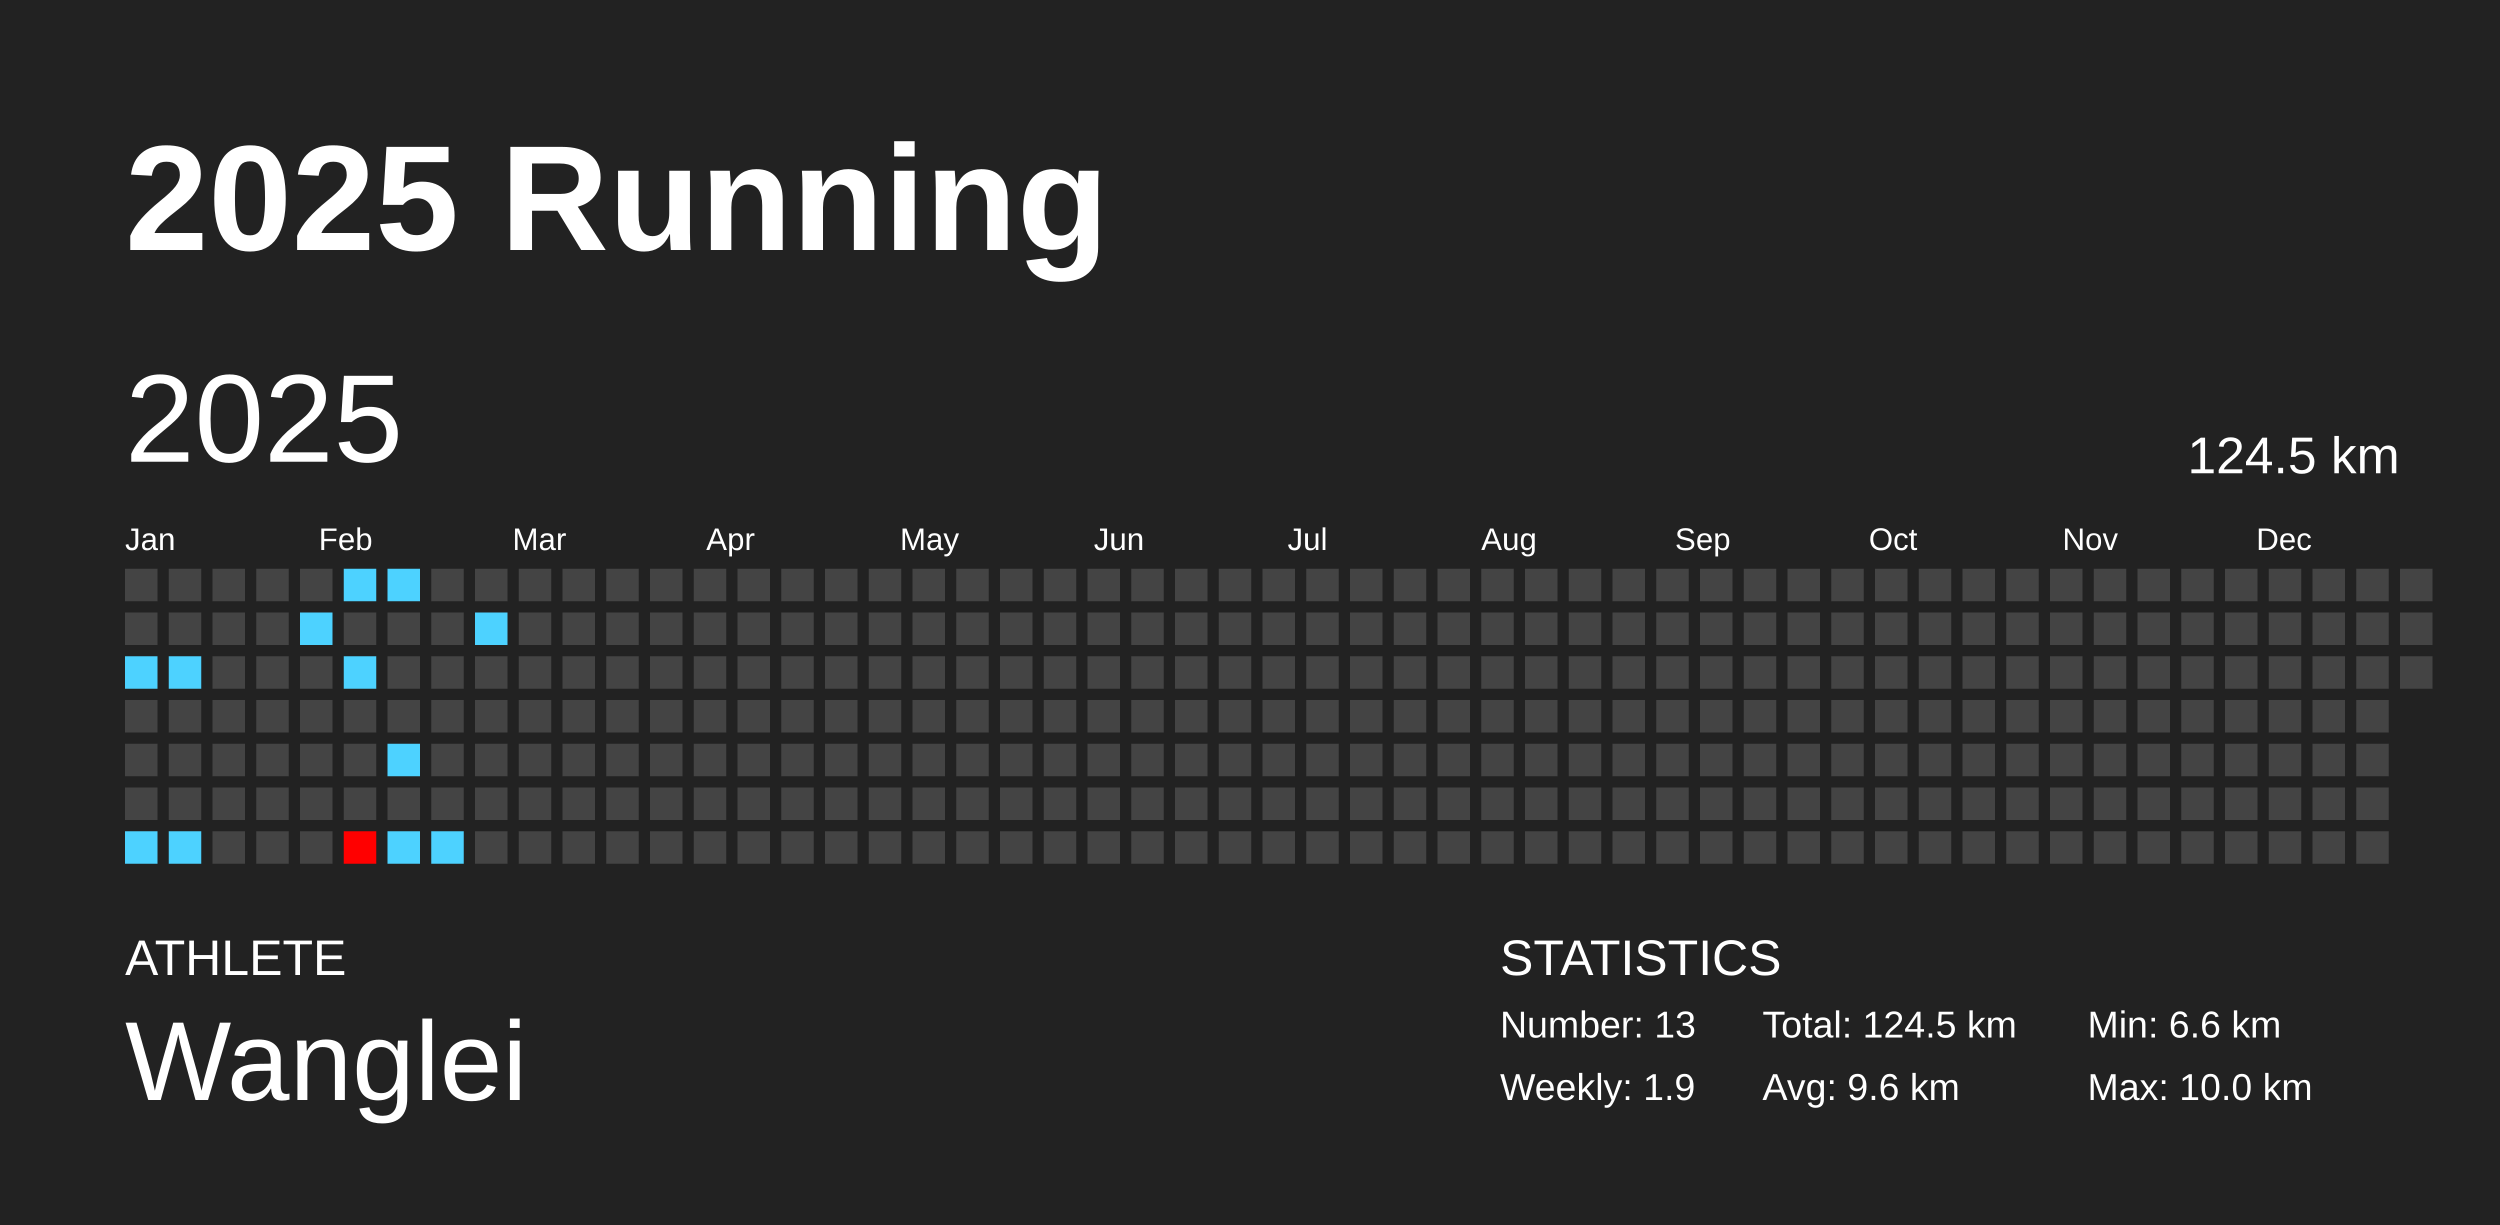
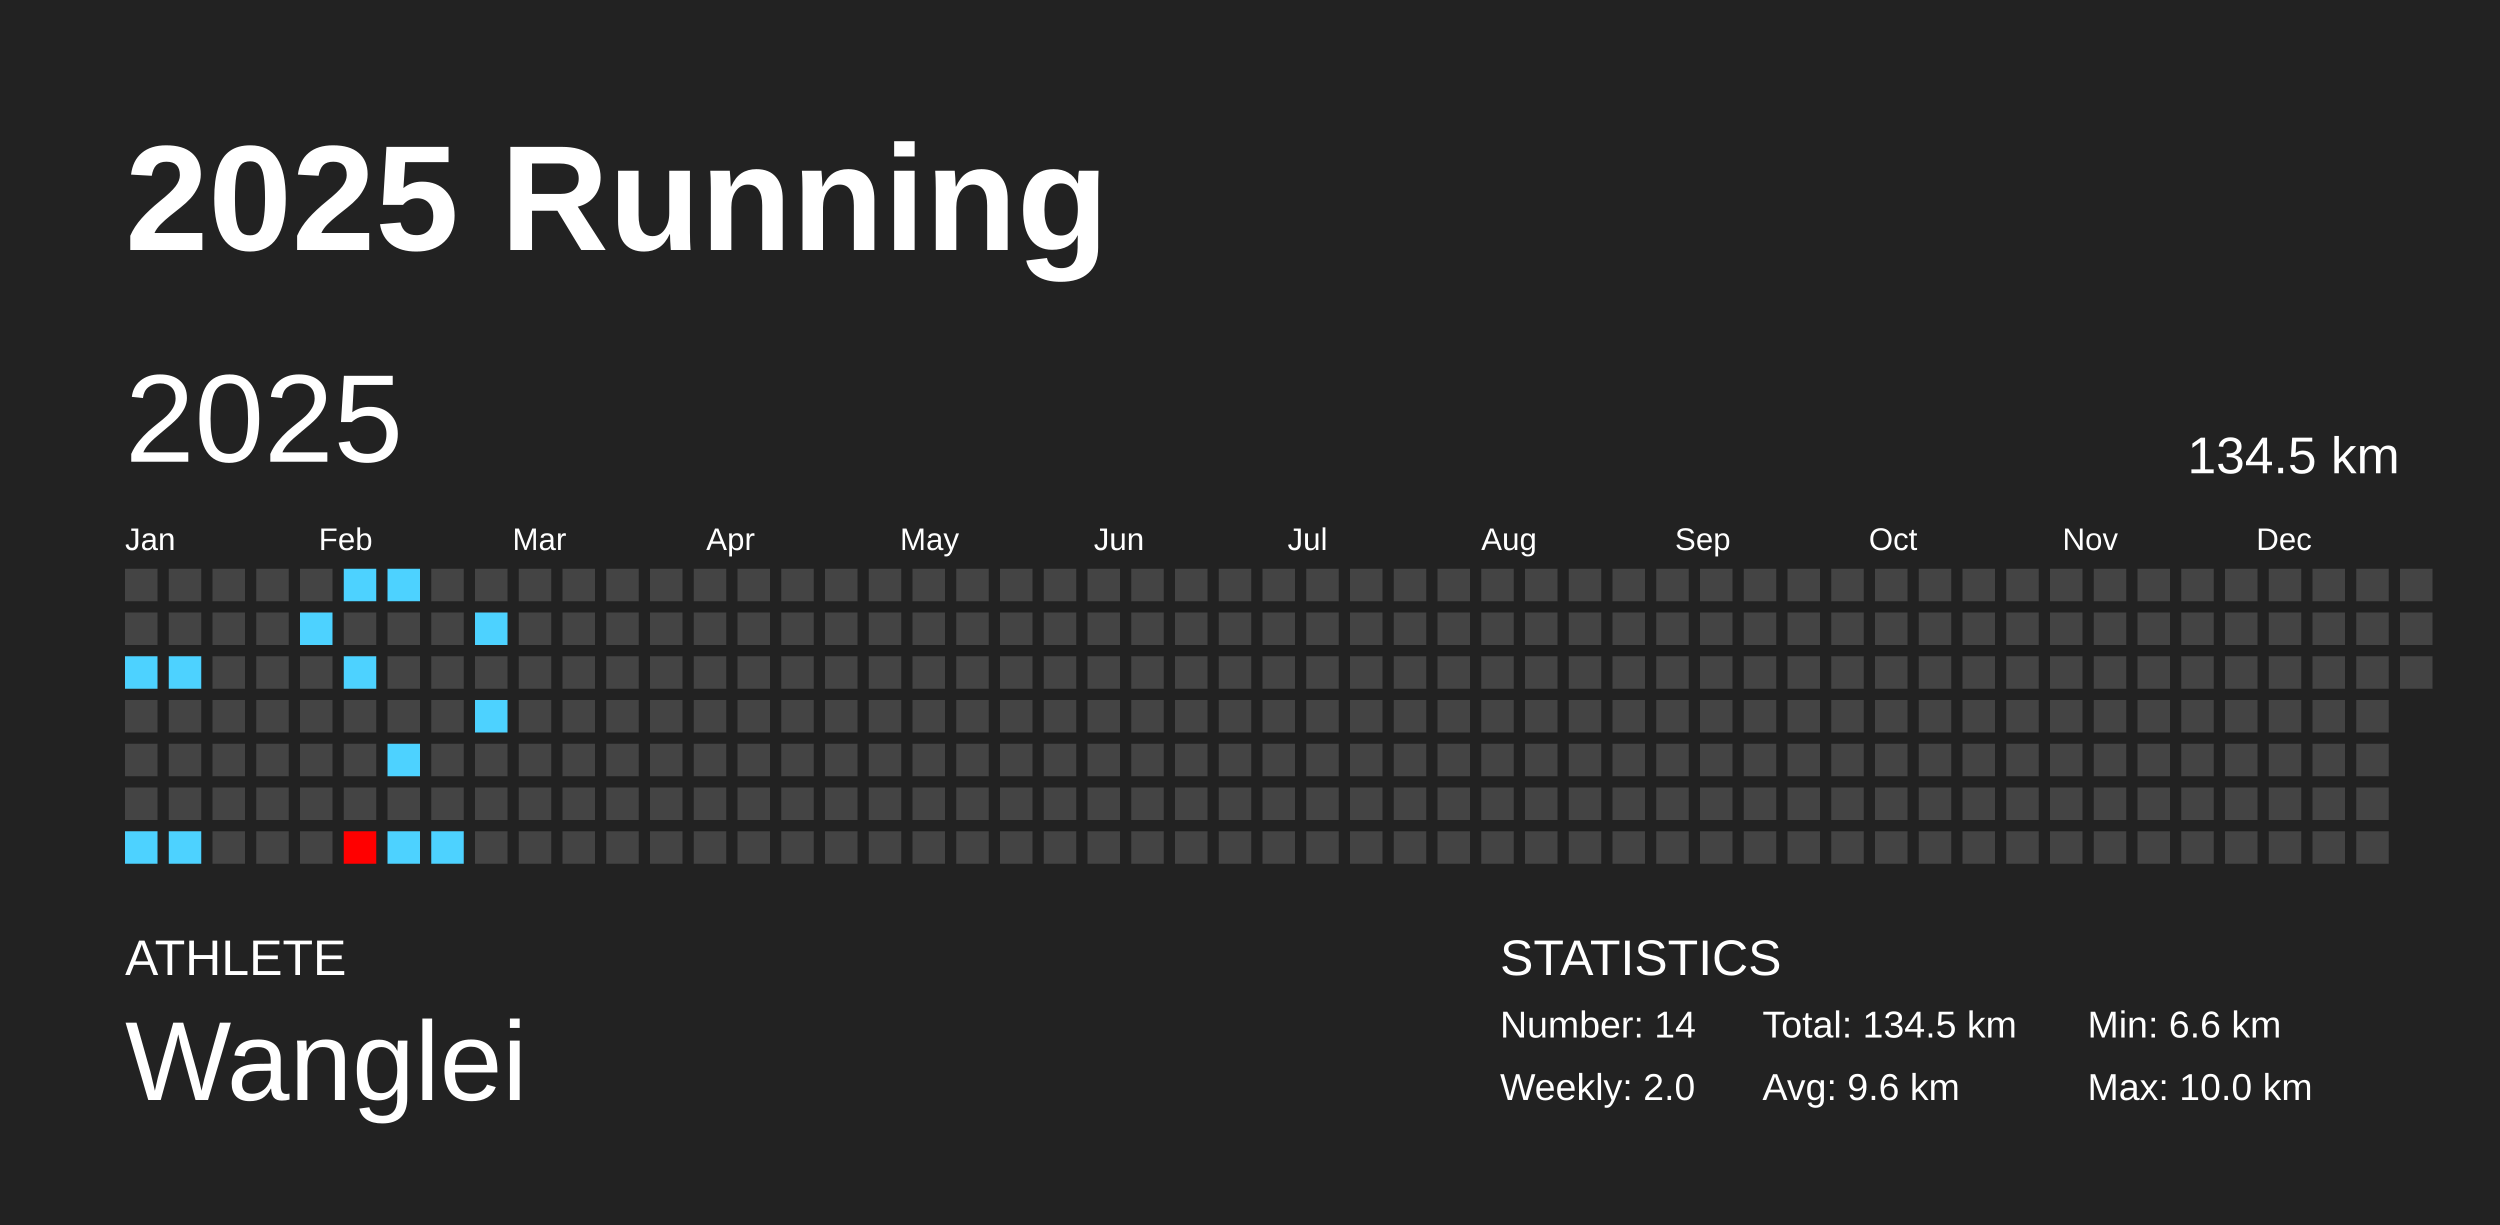
<svg xmlns="http://www.w3.org/2000/svg" baseProfile="full" height="98mm" version="1.1" viewBox="0,0,200,98" width="200mm">
  <defs />
  <rect fill="#222222" height="98" width="200" x="0" y="0" />
  <text fill="#FFFFFF" style="font-size:12px; font-family:Arial; font-weight:bold;" x="10" y="20">2025 Running</text>
  <text fill="#FFFFFF" style="font-size:4px; font-family:Arial" x="10" y="78">ATHLETE</text>
  <text fill="#FFFFFF" style="font-size:9px; font-family:Arial" x="10" y="88">Wanglei</text>
  <text fill="#FFFFFF" style="font-size:4px; font-family:Arial" x="120" y="78">STATISTICS</text>
-   <text fill="#FFFFFF" style="font-size:3px; font-family:Arial" x="120" y="83">Number: 13</text>
-   <text fill="#FFFFFF" style="font-size:3px; font-family:Arial" x="120" y="88">Weekly: 1.9</text>
-   <text fill="#FFFFFF" style="font-size:3px; font-family:Arial" x="141" y="83">Total: 124.5 km</text>
+   <text fill="#FFFFFF" style="font-size:3px; font-family:Arial" x="120" y="83">Number: 14</text>
+   <text fill="#FFFFFF" style="font-size:3px; font-family:Arial" x="120" y="88">Weekly: 2.0</text>
+   <text fill="#FFFFFF" style="font-size:3px; font-family:Arial" x="141" y="83">Total: 134.5 km</text>
  <text fill="#FFFFFF" style="font-size:3px; font-family:Arial" x="141" y="88">Avg: 9.6 km</text>
  <text fill="#FFFFFF" style="font-size:3px; font-family:Arial" x="167" y="83">Min: 6.6 km</text>
  <text fill="#FFFFFF" style="font-size:3px; font-family:Arial" x="167" y="88">Max: 10.0 km</text>
  <text dominant-baseline="hanging" fill="#FFFFFF" style="font-size:10.0px; font-family:Arial;" x="10" y="30">2025</text>
-   <text dominant-baseline="hanging" fill="#FFFFFF" style="font-size:4.125px; font-family:Arial;" x="175" y="35">124.5 km</text>
+   <text dominant-baseline="hanging" fill="#FFFFFF" style="font-size:4.125px; font-family:Arial;" x="175" y="35">134.5 km</text>
  <text fill="#FFFFFF" style="font-size:2.5px; font-family:Arial" x="10.0" y="44">Jan</text>
  <text fill="#FFFFFF" style="font-size:2.5px; font-family:Arial" x="25.5" y="44">Feb</text>
  <text fill="#FFFFFF" style="font-size:2.5px; font-family:Arial" x="41.0" y="44">Mar</text>
  <text fill="#FFFFFF" style="font-size:2.5px; font-family:Arial" x="56.5" y="44">Apr</text>
  <text fill="#FFFFFF" style="font-size:2.5px; font-family:Arial" x="72.0" y="44">May</text>
  <text fill="#FFFFFF" style="font-size:2.5px; font-family:Arial" x="87.5" y="44">Jun</text>
  <text fill="#FFFFFF" style="font-size:2.5px; font-family:Arial" x="103.0" y="44">Jul</text>
  <text fill="#FFFFFF" style="font-size:2.5px; font-family:Arial" x="118.5" y="44">Aug</text>
  <text fill="#FFFFFF" style="font-size:2.5px; font-family:Arial" x="134.0" y="44">Sep</text>
  <text fill="#FFFFFF" style="font-size:2.5px; font-family:Arial" x="149.5" y="44">Oct</text>
  <text fill="#FFFFFF" style="font-size:2.5px; font-family:Arial" x="165.0" y="44">Nov</text>
  <text fill="#FFFFFF" style="font-size:2.5px; font-family:Arial" x="180.5" y="44">Dec</text>
  <rect fill="#444444" height="2.6" width="2.6" x="10.0" y="45.5" />
  <rect fill="#444444" height="2.6" width="2.6" x="10.0" y="49.0" />
  <rect fill="#4dd2ff" height="2.6" width="2.6" x="10.0" y="52.5" />
  <rect fill="#444444" height="2.6" width="2.6" x="10.0" y="56.0" />
  <rect fill="#444444" height="2.6" width="2.6" x="10.0" y="59.5" />
  <rect fill="#444444" height="2.6" width="2.6" x="10.0" y="63.0" />
  <rect fill="#4dd2ff" height="2.6" width="2.6" x="10.0" y="66.5" />
  <rect fill="#444444" height="2.6" width="2.6" x="13.5" y="45.5" />
  <rect fill="#444444" height="2.6" width="2.6" x="13.5" y="49.0" />
  <rect fill="#4dd2ff" height="2.6" width="2.6" x="13.5" y="52.5" />
  <rect fill="#444444" height="2.6" width="2.6" x="13.5" y="56.0" />
  <rect fill="#444444" height="2.6" width="2.6" x="13.5" y="59.5" />
  <rect fill="#444444" height="2.6" width="2.6" x="13.5" y="63.0" />
  <rect fill="#4dd2ff" height="2.6" width="2.6" x="13.5" y="66.5" />
  <rect fill="#444444" height="2.6" width="2.6" x="17.0" y="45.5" />
  <rect fill="#444444" height="2.6" width="2.6" x="17.0" y="49.0" />
  <rect fill="#444444" height="2.6" width="2.6" x="17.0" y="52.5" />
  <rect fill="#444444" height="2.6" width="2.6" x="17.0" y="56.0" />
  <rect fill="#444444" height="2.6" width="2.6" x="17.0" y="59.5" />
  <rect fill="#444444" height="2.6" width="2.6" x="17.0" y="63.0" />
  <rect fill="#444444" height="2.6" width="2.6" x="17.0" y="66.5" />
  <rect fill="#444444" height="2.6" width="2.6" x="20.5" y="45.5" />
  <rect fill="#444444" height="2.6" width="2.6" x="20.5" y="49.0" />
  <rect fill="#444444" height="2.6" width="2.6" x="20.5" y="52.5" />
  <rect fill="#444444" height="2.6" width="2.6" x="20.5" y="56.0" />
  <rect fill="#444444" height="2.6" width="2.6" x="20.5" y="59.5" />
  <rect fill="#444444" height="2.6" width="2.6" x="20.5" y="63.0" />
  <rect fill="#444444" height="2.6" width="2.6" x="20.5" y="66.5" />
  <rect fill="#444444" height="2.6" width="2.6" x="24.0" y="45.5" />
  <rect fill="#4dd2ff" height="2.6" width="2.6" x="24.0" y="49.0" />
  <rect fill="#444444" height="2.6" width="2.6" x="24.0" y="52.5" />
  <rect fill="#444444" height="2.6" width="2.6" x="24.0" y="56.0" />
  <rect fill="#444444" height="2.6" width="2.6" x="24.0" y="59.5" />
  <rect fill="#444444" height="2.6" width="2.6" x="24.0" y="63.0" />
  <rect fill="#444444" height="2.6" width="2.6" x="24.0" y="66.5" />
  <rect fill="#4dd2ff" height="2.6" width="2.6" x="27.5" y="45.5" />
  <rect fill="#444444" height="2.6" width="2.6" x="27.5" y="49.0" />
  <rect fill="#4dd2ff" height="2.6" width="2.6" x="27.5" y="52.5" />
  <rect fill="#444444" height="2.6" width="2.6" x="27.5" y="56.0" />
  <rect fill="#444444" height="2.6" width="2.6" x="27.5" y="59.5" />
  <rect fill="#444444" height="2.6" width="2.6" x="27.5" y="63.0" />
  <rect fill="#ff0000" height="2.6" width="2.6" x="27.5" y="66.5" />
  <rect fill="#4dd2ff" height="2.6" width="2.6" x="31.0" y="45.5" />
  <rect fill="#444444" height="2.6" width="2.6" x="31.0" y="49.0" />
  <rect fill="#444444" height="2.6" width="2.6" x="31.0" y="52.5" />
  <rect fill="#444444" height="2.6" width="2.6" x="31.0" y="56.0" />
  <rect fill="#4dd2ff" height="2.6" width="2.6" x="31.0" y="59.5" />
  <rect fill="#444444" height="2.6" width="2.6" x="31.0" y="63.0" />
  <rect fill="#4dd2ff" height="2.6" width="2.6" x="31.0" y="66.5" />
  <rect fill="#444444" height="2.6" width="2.6" x="34.5" y="45.5" />
  <rect fill="#444444" height="2.6" width="2.6" x="34.5" y="49.0" />
  <rect fill="#444444" height="2.6" width="2.6" x="34.5" y="52.5" />
  <rect fill="#444444" height="2.6" width="2.6" x="34.5" y="56.0" />
  <rect fill="#444444" height="2.6" width="2.6" x="34.5" y="59.5" />
  <rect fill="#444444" height="2.6" width="2.6" x="34.5" y="63.0" />
  <rect fill="#4dd2ff" height="2.6" width="2.6" x="34.5" y="66.5" />
  <rect fill="#444444" height="2.6" width="2.6" x="38.0" y="45.5" />
  <rect fill="#4dd2ff" height="2.6" width="2.6" x="38.0" y="49.0" />
  <rect fill="#444444" height="2.6" width="2.6" x="38.0" y="52.5" />
-   <rect fill="#444444" height="2.6" width="2.6" x="38.0" y="56.0" />
+   <rect fill="#4dd2ff" height="2.6" width="2.6" x="38.0" y="56.0" />
  <rect fill="#444444" height="2.6" width="2.6" x="38.0" y="59.5" />
  <rect fill="#444444" height="2.6" width="2.6" x="38.0" y="63.0" />
  <rect fill="#444444" height="2.6" width="2.6" x="38.0" y="66.5" />
  <rect fill="#444444" height="2.6" width="2.6" x="41.5" y="45.5" />
  <rect fill="#444444" height="2.6" width="2.6" x="41.5" y="49.0" />
  <rect fill="#444444" height="2.6" width="2.6" x="41.5" y="52.5" />
  <rect fill="#444444" height="2.6" width="2.6" x="41.5" y="56.0" />
  <rect fill="#444444" height="2.6" width="2.6" x="41.5" y="59.5" />
  <rect fill="#444444" height="2.6" width="2.6" x="41.5" y="63.0" />
  <rect fill="#444444" height="2.6" width="2.6" x="41.5" y="66.5" />
  <rect fill="#444444" height="2.6" width="2.6" x="45.0" y="45.5" />
  <rect fill="#444444" height="2.6" width="2.6" x="45.0" y="49.0" />
  <rect fill="#444444" height="2.6" width="2.6" x="45.0" y="52.5" />
  <rect fill="#444444" height="2.6" width="2.6" x="45.0" y="56.0" />
  <rect fill="#444444" height="2.6" width="2.6" x="45.0" y="59.5" />
  <rect fill="#444444" height="2.6" width="2.6" x="45.0" y="63.0" />
  <rect fill="#444444" height="2.6" width="2.6" x="45.0" y="66.5" />
  <rect fill="#444444" height="2.6" width="2.6" x="48.5" y="45.5" />
  <rect fill="#444444" height="2.6" width="2.6" x="48.5" y="49.0" />
  <rect fill="#444444" height="2.6" width="2.6" x="48.5" y="52.5" />
  <rect fill="#444444" height="2.6" width="2.6" x="48.5" y="56.0" />
  <rect fill="#444444" height="2.6" width="2.6" x="48.5" y="59.5" />
  <rect fill="#444444" height="2.6" width="2.6" x="48.5" y="63.0" />
  <rect fill="#444444" height="2.6" width="2.6" x="48.5" y="66.5" />
  <rect fill="#444444" height="2.6" width="2.6" x="52.0" y="45.5" />
  <rect fill="#444444" height="2.6" width="2.6" x="52.0" y="49.0" />
  <rect fill="#444444" height="2.6" width="2.6" x="52.0" y="52.5" />
  <rect fill="#444444" height="2.6" width="2.6" x="52.0" y="56.0" />
  <rect fill="#444444" height="2.6" width="2.6" x="52.0" y="59.5" />
  <rect fill="#444444" height="2.6" width="2.6" x="52.0" y="63.0" />
  <rect fill="#444444" height="2.6" width="2.6" x="52.0" y="66.5" />
  <rect fill="#444444" height="2.6" width="2.6" x="55.5" y="45.5" />
  <rect fill="#444444" height="2.6" width="2.6" x="55.5" y="49.0" />
  <rect fill="#444444" height="2.6" width="2.6" x="55.5" y="52.5" />
  <rect fill="#444444" height="2.6" width="2.6" x="55.5" y="56.0" />
  <rect fill="#444444" height="2.6" width="2.6" x="55.5" y="59.5" />
  <rect fill="#444444" height="2.6" width="2.6" x="55.5" y="63.0" />
  <rect fill="#444444" height="2.6" width="2.6" x="55.5" y="66.5" />
  <rect fill="#444444" height="2.6" width="2.6" x="59.0" y="45.5" />
  <rect fill="#444444" height="2.6" width="2.6" x="59.0" y="49.0" />
  <rect fill="#444444" height="2.6" width="2.6" x="59.0" y="52.5" />
  <rect fill="#444444" height="2.6" width="2.6" x="59.0" y="56.0" />
  <rect fill="#444444" height="2.6" width="2.6" x="59.0" y="59.5" />
  <rect fill="#444444" height="2.6" width="2.6" x="59.0" y="63.0" />
  <rect fill="#444444" height="2.6" width="2.6" x="59.0" y="66.5" />
  <rect fill="#444444" height="2.6" width="2.6" x="62.5" y="45.5" />
  <rect fill="#444444" height="2.6" width="2.6" x="62.5" y="49.0" />
  <rect fill="#444444" height="2.6" width="2.6" x="62.5" y="52.5" />
  <rect fill="#444444" height="2.6" width="2.6" x="62.5" y="56.0" />
  <rect fill="#444444" height="2.6" width="2.6" x="62.5" y="59.5" />
  <rect fill="#444444" height="2.6" width="2.6" x="62.5" y="63.0" />
  <rect fill="#444444" height="2.6" width="2.6" x="62.5" y="66.5" />
  <rect fill="#444444" height="2.6" width="2.6" x="66.0" y="45.5" />
  <rect fill="#444444" height="2.6" width="2.6" x="66.0" y="49.0" />
  <rect fill="#444444" height="2.6" width="2.6" x="66.0" y="52.5" />
  <rect fill="#444444" height="2.6" width="2.6" x="66.0" y="56.0" />
  <rect fill="#444444" height="2.6" width="2.6" x="66.0" y="59.5" />
  <rect fill="#444444" height="2.6" width="2.6" x="66.0" y="63.0" />
  <rect fill="#444444" height="2.6" width="2.6" x="66.0" y="66.5" />
  <rect fill="#444444" height="2.6" width="2.6" x="69.5" y="45.5" />
  <rect fill="#444444" height="2.6" width="2.6" x="69.5" y="49.0" />
  <rect fill="#444444" height="2.6" width="2.6" x="69.5" y="52.5" />
  <rect fill="#444444" height="2.6" width="2.6" x="69.5" y="56.0" />
  <rect fill="#444444" height="2.6" width="2.6" x="69.5" y="59.5" />
  <rect fill="#444444" height="2.6" width="2.6" x="69.5" y="63.0" />
  <rect fill="#444444" height="2.6" width="2.6" x="69.5" y="66.5" />
  <rect fill="#444444" height="2.6" width="2.6" x="73.0" y="45.5" />
  <rect fill="#444444" height="2.6" width="2.6" x="73.0" y="49.0" />
  <rect fill="#444444" height="2.6" width="2.6" x="73.0" y="52.5" />
  <rect fill="#444444" height="2.6" width="2.6" x="73.0" y="56.0" />
  <rect fill="#444444" height="2.6" width="2.6" x="73.0" y="59.5" />
  <rect fill="#444444" height="2.6" width="2.6" x="73.0" y="63.0" />
  <rect fill="#444444" height="2.6" width="2.6" x="73.0" y="66.5" />
  <rect fill="#444444" height="2.6" width="2.6" x="76.5" y="45.5" />
  <rect fill="#444444" height="2.6" width="2.6" x="76.5" y="49.0" />
  <rect fill="#444444" height="2.6" width="2.6" x="76.5" y="52.5" />
  <rect fill="#444444" height="2.6" width="2.6" x="76.5" y="56.0" />
  <rect fill="#444444" height="2.6" width="2.6" x="76.5" y="59.5" />
  <rect fill="#444444" height="2.6" width="2.6" x="76.5" y="63.0" />
  <rect fill="#444444" height="2.6" width="2.6" x="76.5" y="66.5" />
  <rect fill="#444444" height="2.6" width="2.6" x="80.0" y="45.5" />
  <rect fill="#444444" height="2.6" width="2.6" x="80.0" y="49.0" />
  <rect fill="#444444" height="2.6" width="2.6" x="80.0" y="52.5" />
  <rect fill="#444444" height="2.6" width="2.6" x="80.0" y="56.0" />
  <rect fill="#444444" height="2.6" width="2.6" x="80.0" y="59.5" />
  <rect fill="#444444" height="2.6" width="2.6" x="80.0" y="63.0" />
  <rect fill="#444444" height="2.6" width="2.6" x="80.0" y="66.5" />
  <rect fill="#444444" height="2.6" width="2.6" x="83.5" y="45.5" />
  <rect fill="#444444" height="2.6" width="2.6" x="83.5" y="49.0" />
  <rect fill="#444444" height="2.6" width="2.6" x="83.5" y="52.5" />
  <rect fill="#444444" height="2.6" width="2.6" x="83.5" y="56.0" />
  <rect fill="#444444" height="2.6" width="2.6" x="83.5" y="59.5" />
  <rect fill="#444444" height="2.6" width="2.6" x="83.5" y="63.0" />
  <rect fill="#444444" height="2.6" width="2.6" x="83.5" y="66.5" />
  <rect fill="#444444" height="2.6" width="2.6" x="87.0" y="45.5" />
  <rect fill="#444444" height="2.6" width="2.6" x="87.0" y="49.0" />
  <rect fill="#444444" height="2.6" width="2.6" x="87.0" y="52.5" />
  <rect fill="#444444" height="2.6" width="2.6" x="87.0" y="56.0" />
  <rect fill="#444444" height="2.6" width="2.6" x="87.0" y="59.5" />
  <rect fill="#444444" height="2.6" width="2.6" x="87.0" y="63.0" />
  <rect fill="#444444" height="2.6" width="2.6" x="87.0" y="66.5" />
  <rect fill="#444444" height="2.6" width="2.6" x="90.5" y="45.5" />
  <rect fill="#444444" height="2.6" width="2.6" x="90.5" y="49.0" />
  <rect fill="#444444" height="2.6" width="2.6" x="90.5" y="52.5" />
  <rect fill="#444444" height="2.6" width="2.6" x="90.5" y="56.0" />
  <rect fill="#444444" height="2.6" width="2.6" x="90.5" y="59.5" />
  <rect fill="#444444" height="2.6" width="2.6" x="90.5" y="63.0" />
  <rect fill="#444444" height="2.6" width="2.6" x="90.5" y="66.5" />
  <rect fill="#444444" height="2.6" width="2.6" x="94.0" y="45.5" />
  <rect fill="#444444" height="2.6" width="2.6" x="94.0" y="49.0" />
  <rect fill="#444444" height="2.6" width="2.6" x="94.0" y="52.5" />
  <rect fill="#444444" height="2.6" width="2.6" x="94.0" y="56.0" />
  <rect fill="#444444" height="2.6" width="2.6" x="94.0" y="59.5" />
  <rect fill="#444444" height="2.6" width="2.6" x="94.0" y="63.0" />
  <rect fill="#444444" height="2.6" width="2.6" x="94.0" y="66.5" />
  <rect fill="#444444" height="2.6" width="2.6" x="97.5" y="45.5" />
  <rect fill="#444444" height="2.6" width="2.6" x="97.5" y="49.0" />
  <rect fill="#444444" height="2.6" width="2.6" x="97.5" y="52.5" />
  <rect fill="#444444" height="2.6" width="2.6" x="97.5" y="56.0" />
  <rect fill="#444444" height="2.6" width="2.6" x="97.5" y="59.5" />
  <rect fill="#444444" height="2.6" width="2.6" x="97.5" y="63.0" />
  <rect fill="#444444" height="2.6" width="2.6" x="97.5" y="66.5" />
  <rect fill="#444444" height="2.6" width="2.6" x="101.0" y="45.5" />
  <rect fill="#444444" height="2.6" width="2.6" x="101.0" y="49.0" />
  <rect fill="#444444" height="2.6" width="2.6" x="101.0" y="52.5" />
  <rect fill="#444444" height="2.6" width="2.6" x="101.0" y="56.0" />
  <rect fill="#444444" height="2.6" width="2.6" x="101.0" y="59.5" />
  <rect fill="#444444" height="2.6" width="2.6" x="101.0" y="63.0" />
  <rect fill="#444444" height="2.6" width="2.6" x="101.0" y="66.5" />
  <rect fill="#444444" height="2.6" width="2.6" x="104.5" y="45.5" />
  <rect fill="#444444" height="2.6" width="2.6" x="104.5" y="49.0" />
  <rect fill="#444444" height="2.6" width="2.6" x="104.5" y="52.5" />
  <rect fill="#444444" height="2.6" width="2.6" x="104.5" y="56.0" />
  <rect fill="#444444" height="2.6" width="2.6" x="104.5" y="59.5" />
  <rect fill="#444444" height="2.6" width="2.6" x="104.5" y="63.0" />
  <rect fill="#444444" height="2.6" width="2.6" x="104.5" y="66.5" />
  <rect fill="#444444" height="2.6" width="2.6" x="108.0" y="45.5" />
  <rect fill="#444444" height="2.6" width="2.6" x="108.0" y="49.0" />
  <rect fill="#444444" height="2.6" width="2.6" x="108.0" y="52.5" />
  <rect fill="#444444" height="2.6" width="2.6" x="108.0" y="56.0" />
  <rect fill="#444444" height="2.6" width="2.6" x="108.0" y="59.5" />
  <rect fill="#444444" height="2.6" width="2.6" x="108.0" y="63.0" />
  <rect fill="#444444" height="2.6" width="2.6" x="108.0" y="66.5" />
  <rect fill="#444444" height="2.6" width="2.6" x="111.5" y="45.5" />
  <rect fill="#444444" height="2.6" width="2.6" x="111.5" y="49.0" />
  <rect fill="#444444" height="2.6" width="2.6" x="111.5" y="52.5" />
  <rect fill="#444444" height="2.6" width="2.6" x="111.5" y="56.0" />
  <rect fill="#444444" height="2.6" width="2.6" x="111.5" y="59.5" />
  <rect fill="#444444" height="2.6" width="2.6" x="111.5" y="63.0" />
  <rect fill="#444444" height="2.6" width="2.6" x="111.5" y="66.5" />
  <rect fill="#444444" height="2.6" width="2.6" x="115.0" y="45.5" />
  <rect fill="#444444" height="2.6" width="2.6" x="115.0" y="49.0" />
  <rect fill="#444444" height="2.6" width="2.6" x="115.0" y="52.5" />
  <rect fill="#444444" height="2.6" width="2.6" x="115.0" y="56.0" />
  <rect fill="#444444" height="2.6" width="2.6" x="115.0" y="59.5" />
  <rect fill="#444444" height="2.6" width="2.6" x="115.0" y="63.0" />
  <rect fill="#444444" height="2.6" width="2.6" x="115.0" y="66.5" />
  <rect fill="#444444" height="2.6" width="2.6" x="118.5" y="45.5" />
  <rect fill="#444444" height="2.6" width="2.6" x="118.5" y="49.0" />
  <rect fill="#444444" height="2.6" width="2.6" x="118.5" y="52.5" />
  <rect fill="#444444" height="2.6" width="2.6" x="118.5" y="56.0" />
  <rect fill="#444444" height="2.6" width="2.6" x="118.5" y="59.5" />
  <rect fill="#444444" height="2.6" width="2.6" x="118.5" y="63.0" />
  <rect fill="#444444" height="2.6" width="2.6" x="118.5" y="66.5" />
  <rect fill="#444444" height="2.6" width="2.6" x="122.0" y="45.5" />
  <rect fill="#444444" height="2.6" width="2.6" x="122.0" y="49.0" />
  <rect fill="#444444" height="2.6" width="2.6" x="122.0" y="52.5" />
  <rect fill="#444444" height="2.6" width="2.6" x="122.0" y="56.0" />
  <rect fill="#444444" height="2.6" width="2.6" x="122.0" y="59.5" />
  <rect fill="#444444" height="2.6" width="2.6" x="122.0" y="63.0" />
  <rect fill="#444444" height="2.6" width="2.6" x="122.0" y="66.5" />
  <rect fill="#444444" height="2.6" width="2.6" x="125.5" y="45.5" />
  <rect fill="#444444" height="2.6" width="2.6" x="125.5" y="49.0" />
  <rect fill="#444444" height="2.6" width="2.6" x="125.5" y="52.5" />
  <rect fill="#444444" height="2.6" width="2.6" x="125.5" y="56.0" />
  <rect fill="#444444" height="2.6" width="2.6" x="125.5" y="59.5" />
  <rect fill="#444444" height="2.6" width="2.6" x="125.5" y="63.0" />
  <rect fill="#444444" height="2.6" width="2.6" x="125.5" y="66.5" />
  <rect fill="#444444" height="2.6" width="2.6" x="129.0" y="45.5" />
  <rect fill="#444444" height="2.6" width="2.6" x="129.0" y="49.0" />
  <rect fill="#444444" height="2.6" width="2.6" x="129.0" y="52.5" />
  <rect fill="#444444" height="2.6" width="2.6" x="129.0" y="56.0" />
  <rect fill="#444444" height="2.6" width="2.6" x="129.0" y="59.5" />
  <rect fill="#444444" height="2.6" width="2.6" x="129.0" y="63.0" />
  <rect fill="#444444" height="2.6" width="2.6" x="129.0" y="66.5" />
  <rect fill="#444444" height="2.6" width="2.6" x="132.5" y="45.5" />
  <rect fill="#444444" height="2.6" width="2.6" x="132.5" y="49.0" />
  <rect fill="#444444" height="2.6" width="2.6" x="132.5" y="52.5" />
  <rect fill="#444444" height="2.6" width="2.6" x="132.5" y="56.0" />
  <rect fill="#444444" height="2.6" width="2.6" x="132.5" y="59.5" />
  <rect fill="#444444" height="2.6" width="2.6" x="132.5" y="63.0" />
  <rect fill="#444444" height="2.6" width="2.6" x="132.5" y="66.5" />
  <rect fill="#444444" height="2.6" width="2.6" x="136.0" y="45.5" />
  <rect fill="#444444" height="2.6" width="2.6" x="136.0" y="49.0" />
  <rect fill="#444444" height="2.6" width="2.6" x="136.0" y="52.5" />
  <rect fill="#444444" height="2.6" width="2.6" x="136.0" y="56.0" />
  <rect fill="#444444" height="2.6" width="2.6" x="136.0" y="59.5" />
  <rect fill="#444444" height="2.6" width="2.6" x="136.0" y="63.0" />
  <rect fill="#444444" height="2.6" width="2.6" x="136.0" y="66.5" />
  <rect fill="#444444" height="2.6" width="2.6" x="139.5" y="45.5" />
  <rect fill="#444444" height="2.6" width="2.6" x="139.5" y="49.0" />
  <rect fill="#444444" height="2.6" width="2.6" x="139.5" y="52.5" />
  <rect fill="#444444" height="2.6" width="2.6" x="139.5" y="56.0" />
  <rect fill="#444444" height="2.6" width="2.6" x="139.5" y="59.5" />
  <rect fill="#444444" height="2.6" width="2.6" x="139.5" y="63.0" />
  <rect fill="#444444" height="2.6" width="2.6" x="139.5" y="66.5" />
  <rect fill="#444444" height="2.6" width="2.6" x="143.0" y="45.5" />
  <rect fill="#444444" height="2.6" width="2.6" x="143.0" y="49.0" />
  <rect fill="#444444" height="2.6" width="2.6" x="143.0" y="52.5" />
  <rect fill="#444444" height="2.6" width="2.6" x="143.0" y="56.0" />
  <rect fill="#444444" height="2.6" width="2.6" x="143.0" y="59.5" />
  <rect fill="#444444" height="2.6" width="2.6" x="143.0" y="63.0" />
  <rect fill="#444444" height="2.6" width="2.6" x="143.0" y="66.5" />
  <rect fill="#444444" height="2.6" width="2.6" x="146.5" y="45.5" />
  <rect fill="#444444" height="2.6" width="2.6" x="146.5" y="49.0" />
  <rect fill="#444444" height="2.6" width="2.6" x="146.5" y="52.5" />
  <rect fill="#444444" height="2.6" width="2.6" x="146.5" y="56.0" />
  <rect fill="#444444" height="2.6" width="2.6" x="146.5" y="59.5" />
  <rect fill="#444444" height="2.6" width="2.6" x="146.5" y="63.0" />
  <rect fill="#444444" height="2.6" width="2.6" x="146.5" y="66.5" />
  <rect fill="#444444" height="2.6" width="2.6" x="150.0" y="45.5" />
  <rect fill="#444444" height="2.6" width="2.6" x="150.0" y="49.0" />
  <rect fill="#444444" height="2.6" width="2.6" x="150.0" y="52.5" />
  <rect fill="#444444" height="2.6" width="2.6" x="150.0" y="56.0" />
  <rect fill="#444444" height="2.6" width="2.6" x="150.0" y="59.5" />
  <rect fill="#444444" height="2.6" width="2.6" x="150.0" y="63.0" />
  <rect fill="#444444" height="2.6" width="2.6" x="150.0" y="66.5" />
  <rect fill="#444444" height="2.6" width="2.6" x="153.5" y="45.5" />
  <rect fill="#444444" height="2.6" width="2.6" x="153.5" y="49.0" />
  <rect fill="#444444" height="2.6" width="2.6" x="153.5" y="52.5" />
  <rect fill="#444444" height="2.6" width="2.6" x="153.5" y="56.0" />
  <rect fill="#444444" height="2.6" width="2.6" x="153.5" y="59.5" />
  <rect fill="#444444" height="2.6" width="2.6" x="153.5" y="63.0" />
  <rect fill="#444444" height="2.6" width="2.6" x="153.5" y="66.5" />
  <rect fill="#444444" height="2.6" width="2.6" x="157.0" y="45.5" />
  <rect fill="#444444" height="2.6" width="2.6" x="157.0" y="49.0" />
  <rect fill="#444444" height="2.6" width="2.6" x="157.0" y="52.5" />
  <rect fill="#444444" height="2.6" width="2.6" x="157.0" y="56.0" />
  <rect fill="#444444" height="2.6" width="2.6" x="157.0" y="59.5" />
  <rect fill="#444444" height="2.6" width="2.6" x="157.0" y="63.0" />
  <rect fill="#444444" height="2.6" width="2.6" x="157.0" y="66.5" />
  <rect fill="#444444" height="2.6" width="2.6" x="160.5" y="45.5" />
  <rect fill="#444444" height="2.6" width="2.6" x="160.5" y="49.0" />
  <rect fill="#444444" height="2.6" width="2.6" x="160.5" y="52.5" />
  <rect fill="#444444" height="2.6" width="2.6" x="160.5" y="56.0" />
  <rect fill="#444444" height="2.6" width="2.6" x="160.5" y="59.5" />
  <rect fill="#444444" height="2.6" width="2.6" x="160.5" y="63.0" />
  <rect fill="#444444" height="2.6" width="2.6" x="160.5" y="66.5" />
  <rect fill="#444444" height="2.6" width="2.6" x="164.0" y="45.5" />
  <rect fill="#444444" height="2.6" width="2.6" x="164.0" y="49.0" />
  <rect fill="#444444" height="2.6" width="2.6" x="164.0" y="52.5" />
  <rect fill="#444444" height="2.6" width="2.6" x="164.0" y="56.0" />
  <rect fill="#444444" height="2.6" width="2.6" x="164.0" y="59.5" />
  <rect fill="#444444" height="2.6" width="2.6" x="164.0" y="63.0" />
  <rect fill="#444444" height="2.6" width="2.6" x="164.0" y="66.5" />
  <rect fill="#444444" height="2.6" width="2.6" x="167.5" y="45.5" />
  <rect fill="#444444" height="2.6" width="2.6" x="167.5" y="49.0" />
  <rect fill="#444444" height="2.6" width="2.6" x="167.5" y="52.5" />
  <rect fill="#444444" height="2.6" width="2.6" x="167.5" y="56.0" />
  <rect fill="#444444" height="2.6" width="2.6" x="167.5" y="59.5" />
  <rect fill="#444444" height="2.6" width="2.6" x="167.5" y="63.0" />
  <rect fill="#444444" height="2.6" width="2.6" x="167.5" y="66.5" />
  <rect fill="#444444" height="2.6" width="2.6" x="171.0" y="45.5" />
  <rect fill="#444444" height="2.6" width="2.6" x="171.0" y="49.0" />
  <rect fill="#444444" height="2.6" width="2.6" x="171.0" y="52.5" />
  <rect fill="#444444" height="2.6" width="2.6" x="171.0" y="56.0" />
  <rect fill="#444444" height="2.6" width="2.6" x="171.0" y="59.5" />
  <rect fill="#444444" height="2.6" width="2.6" x="171.0" y="63.0" />
  <rect fill="#444444" height="2.6" width="2.6" x="171.0" y="66.5" />
  <rect fill="#444444" height="2.6" width="2.6" x="174.5" y="45.5" />
  <rect fill="#444444" height="2.6" width="2.6" x="174.5" y="49.0" />
  <rect fill="#444444" height="2.6" width="2.6" x="174.5" y="52.5" />
  <rect fill="#444444" height="2.6" width="2.6" x="174.5" y="56.0" />
  <rect fill="#444444" height="2.6" width="2.6" x="174.5" y="59.5" />
  <rect fill="#444444" height="2.6" width="2.6" x="174.5" y="63.0" />
  <rect fill="#444444" height="2.6" width="2.6" x="174.5" y="66.5" />
  <rect fill="#444444" height="2.6" width="2.6" x="178.0" y="45.5" />
  <rect fill="#444444" height="2.6" width="2.6" x="178.0" y="49.0" />
  <rect fill="#444444" height="2.6" width="2.6" x="178.0" y="52.5" />
  <rect fill="#444444" height="2.6" width="2.6" x="178.0" y="56.0" />
  <rect fill="#444444" height="2.6" width="2.6" x="178.0" y="59.5" />
  <rect fill="#444444" height="2.6" width="2.6" x="178.0" y="63.0" />
  <rect fill="#444444" height="2.6" width="2.6" x="178.0" y="66.5" />
  <rect fill="#444444" height="2.6" width="2.6" x="181.5" y="45.5" />
  <rect fill="#444444" height="2.6" width="2.6" x="181.5" y="49.0" />
  <rect fill="#444444" height="2.6" width="2.6" x="181.5" y="52.5" />
  <rect fill="#444444" height="2.6" width="2.6" x="181.5" y="56.0" />
  <rect fill="#444444" height="2.6" width="2.6" x="181.5" y="59.5" />
  <rect fill="#444444" height="2.6" width="2.6" x="181.5" y="63.0" />
  <rect fill="#444444" height="2.6" width="2.6" x="181.5" y="66.5" />
  <rect fill="#444444" height="2.6" width="2.6" x="185.0" y="45.5" />
  <rect fill="#444444" height="2.6" width="2.6" x="185.0" y="49.0" />
  <rect fill="#444444" height="2.6" width="2.6" x="185.0" y="52.5" />
  <rect fill="#444444" height="2.6" width="2.6" x="185.0" y="56.0" />
  <rect fill="#444444" height="2.6" width="2.6" x="185.0" y="59.5" />
  <rect fill="#444444" height="2.6" width="2.6" x="185.0" y="63.0" />
  <rect fill="#444444" height="2.6" width="2.6" x="185.0" y="66.5" />
  <rect fill="#444444" height="2.6" width="2.6" x="188.5" y="45.5" />
  <rect fill="#444444" height="2.6" width="2.6" x="188.5" y="49.0" />
  <rect fill="#444444" height="2.6" width="2.6" x="188.5" y="52.5" />
  <rect fill="#444444" height="2.6" width="2.6" x="188.5" y="56.0" />
  <rect fill="#444444" height="2.6" width="2.6" x="188.5" y="59.5" />
  <rect fill="#444444" height="2.6" width="2.6" x="188.5" y="63.0" />
  <rect fill="#444444" height="2.6" width="2.6" x="188.5" y="66.5" />
  <rect fill="#444444" height="2.6" width="2.6" x="192.0" y="45.5" />
  <rect fill="#444444" height="2.6" width="2.6" x="192.0" y="49.0" />
  <rect fill="#444444" height="2.6" width="2.6" x="192.0" y="52.5" />
</svg>
